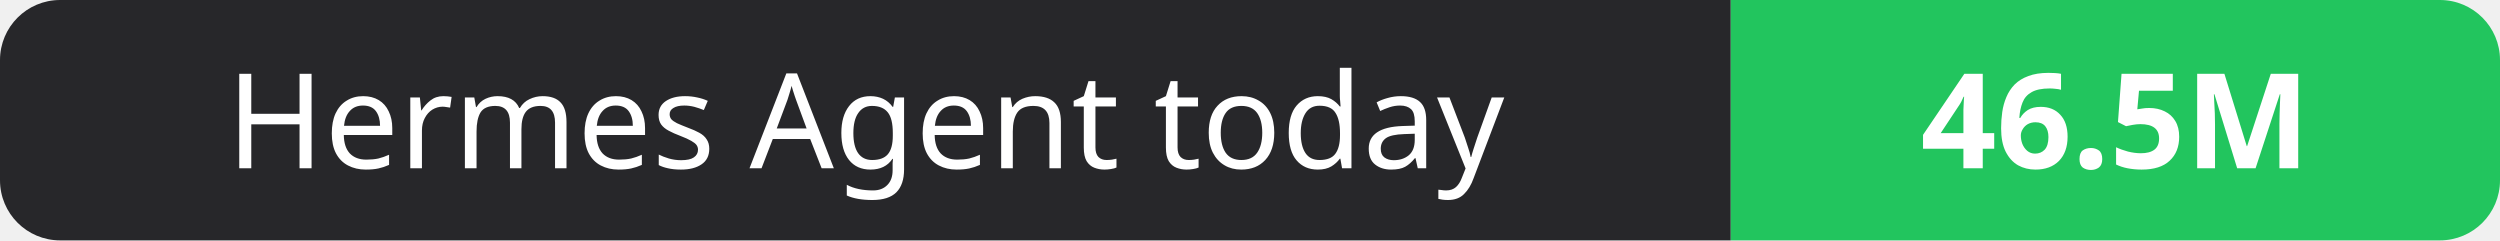
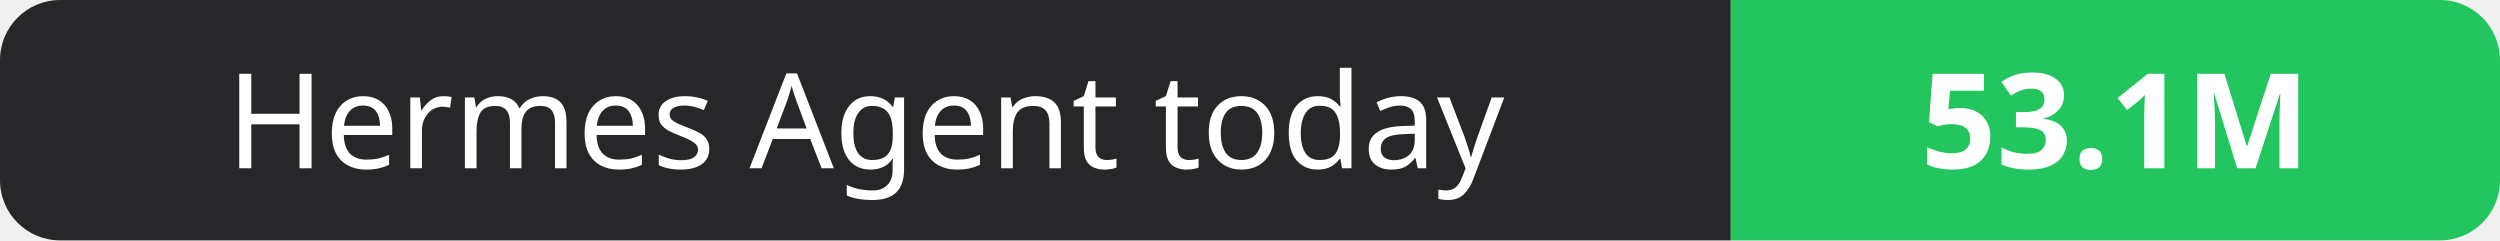
- <svg xmlns="http://www.w3.org/2000/svg" width="208" height="20" role="img" aria-label="Hermes Agent today: 46.5M">
+ <svg xmlns="http://www.w3.org/2000/svg" width="208" height="20" role="img" aria-label="Hermes Agent today: 53.1M">
  <clipPath id="r">
    <rect width="208" height="20" rx="5" fill="#fff" />
  </clipPath>
  <g clip-path="url(#r)">
    <rect width="144" height="20" fill="#27272a" />
    <rect x="144" width="64" height="20" fill="#22c55e" />
  </g>
  <g fill="#fff" text-anchor="middle" font-family="Verdana,Geneva,sans-serif" font-size="11">
    <text x="72.0" y="14">Hermes Agent today</text>
-     <text x="176.0" y="14" font-weight="700">46.5M</text>
+     <text x="176.0" y="14" font-weight="700">53.1M</text>
  </g>
</svg>
